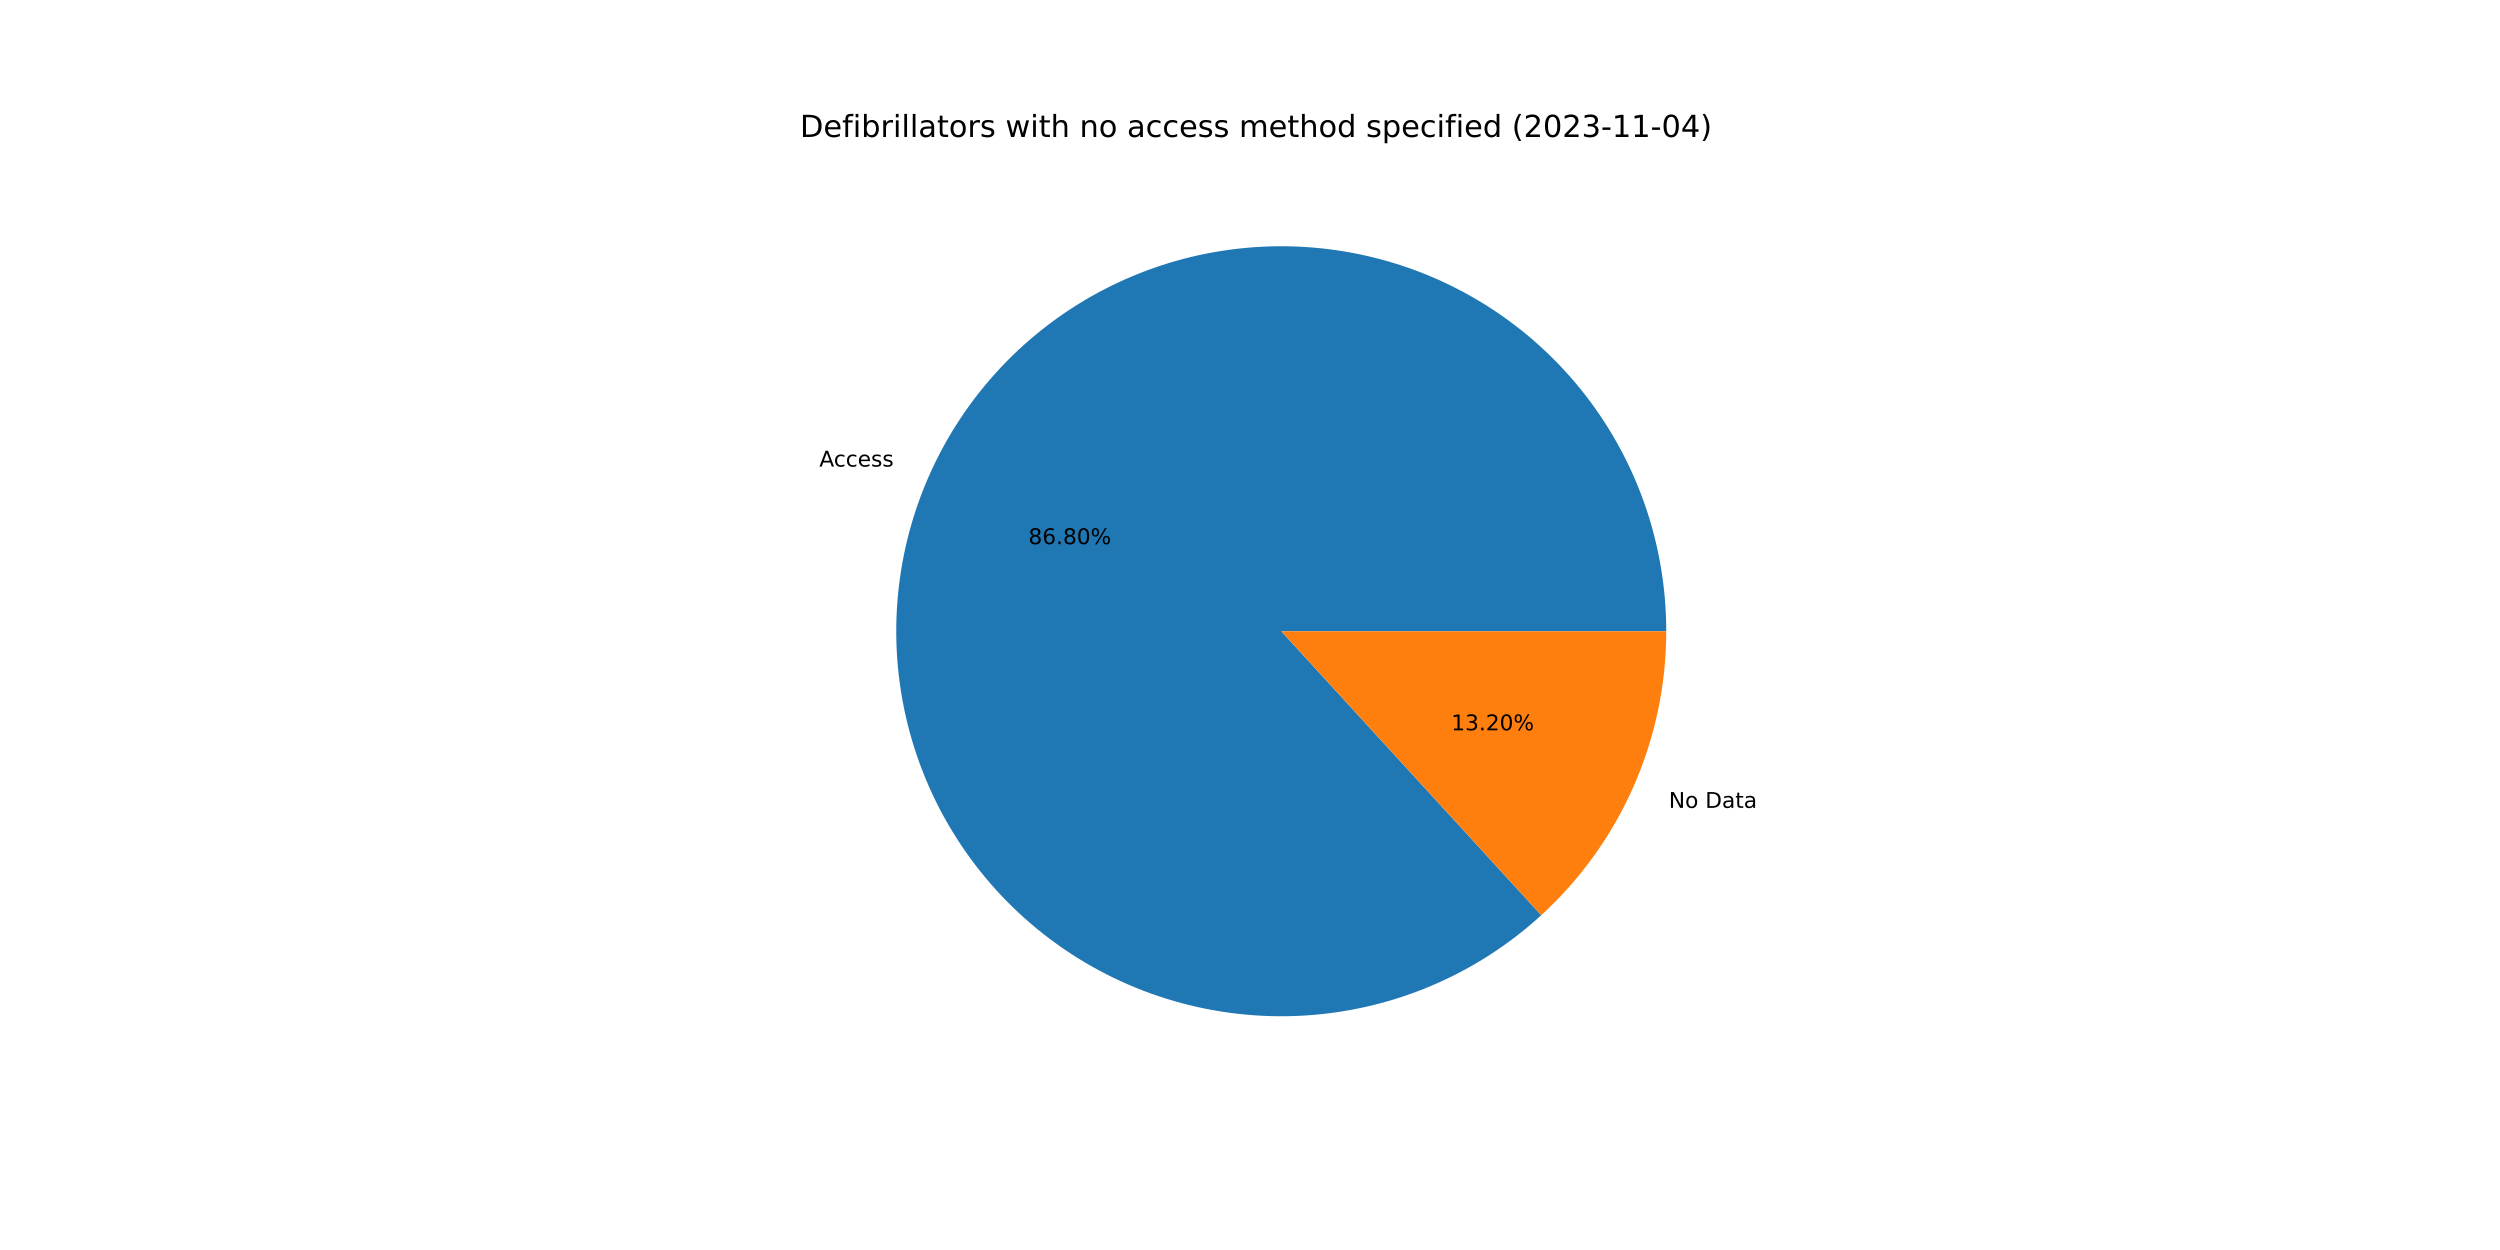
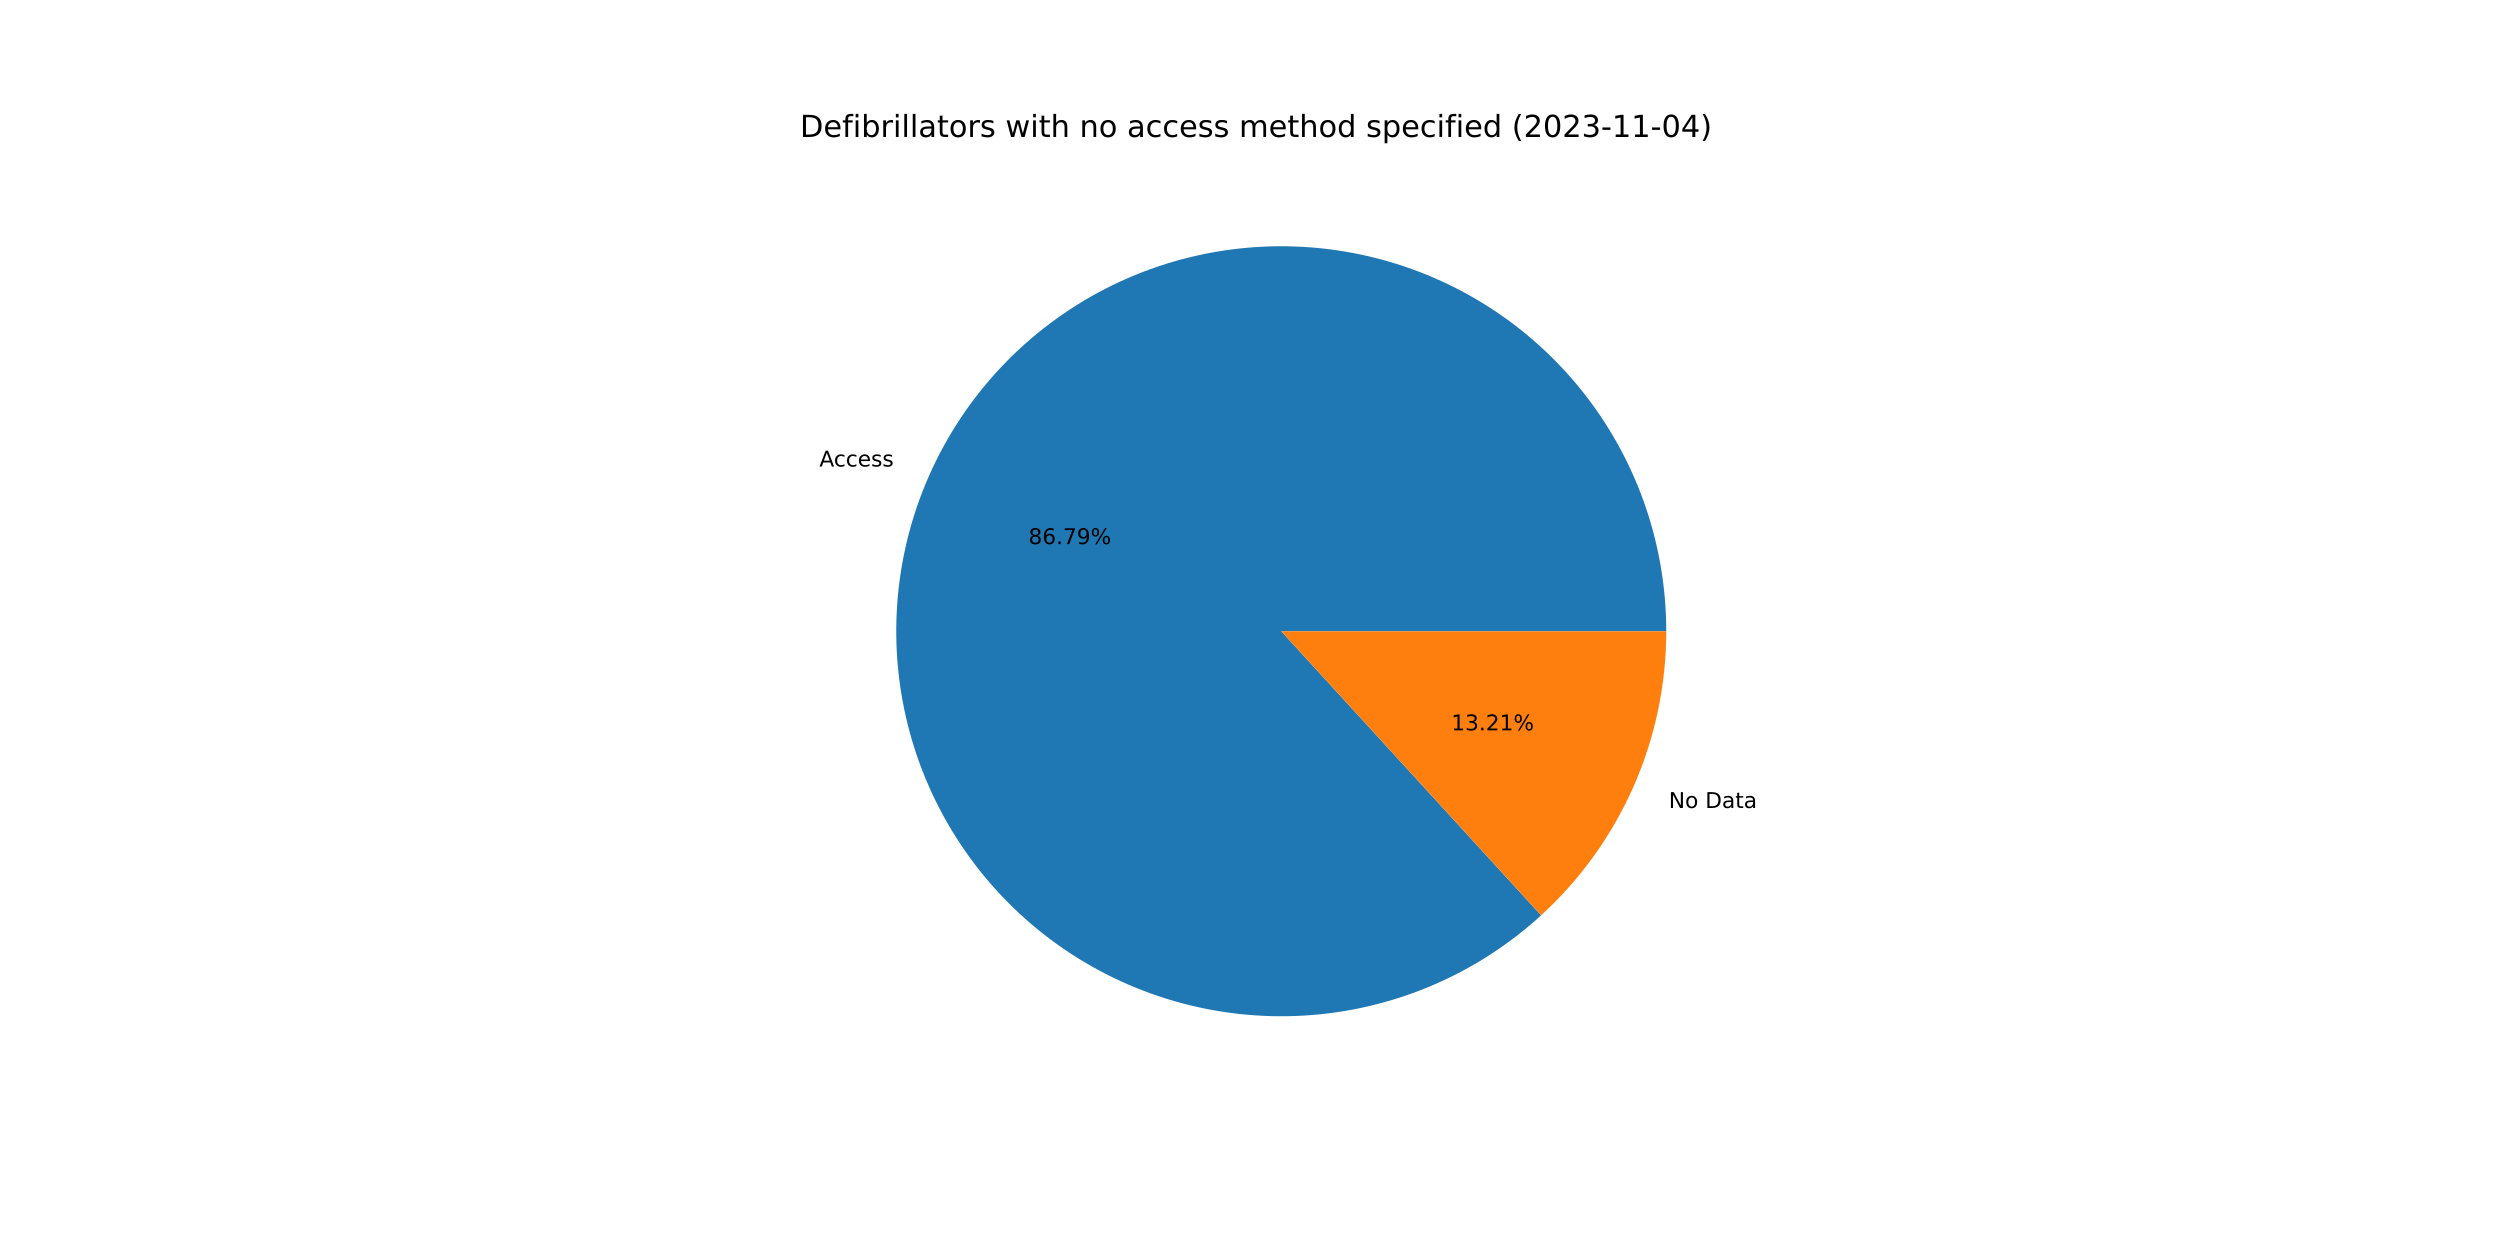
<svg xmlns="http://www.w3.org/2000/svg" xmlns:xlink="http://www.w3.org/1999/xlink" width="1152pt" height="576pt" viewBox="0 0 1152 576" version="1.1">
  <defs>
    <style type="text/css">*{stroke-linejoin: round; stroke-linecap: butt}</style>
  </defs>
  <g id="figure_1">
    <g id="patch_1">
      <path d="M 0 576  L 1152 576  L 1152 0  L 0 0  z " style="fill: #ffffff" />
    </g>
    <g id="axes_1">
      <g id="patch_2">
-         <path d="M 767.808 290.88  C 767.808 270.674 764.356 250.617 757.602 231.574  C 750.847 212.53 740.888 194.781 728.156 179.091  C 715.424 163.402 700.105 150.002 682.861 139.471  C 665.616 128.941 646.699 121.433 626.926 117.273  C 607.154 113.113 586.815 112.361 566.789 115.05  C 546.763 117.739 527.343 123.83 509.369 133.059  C 491.394 142.288 475.127 154.52 461.272 169.227  C 447.416 183.934 436.175 200.9 428.033 219.393  C 419.891 237.885 414.968 257.633 413.476 277.784  C 411.984 297.934 413.946 318.192 419.277 337.682  C 424.607 357.172 433.228 375.608 444.767 392.195  C 456.306 408.781 470.595 423.275 487.015 435.05  C 503.435 446.825 521.746 455.709 541.158 461.317  C 560.569 466.925 580.797 469.177 600.967 467.973  C 621.136 466.77 640.953 462.129 659.56 454.252  C 678.167 446.375 695.292 435.377 710.196 421.733  L 590.4 290.88  L 767.808 290.88  z " style="fill: #1f77b4" />
+         <path d="M 767.808 290.88  C 767.808 270.676 764.357 250.62 757.603 231.578  C 750.849 212.536 740.892 194.787 728.162 179.098  C 715.432 163.409 700.115 150.009 682.872 139.478  C 665.63 128.947 646.715 121.438 626.944 117.277  C 607.173 113.115 586.836 112.361 566.811 115.047  C 546.787 117.734 527.367 123.821 509.393 133.047  C 491.418 142.272 475.15 154.501 461.293 169.204  C 447.436 183.907 436.192 200.87 428.047 219.36  C 419.902 237.849 414.975 257.595 413.479 277.743  C 411.983 297.892 413.94 318.149 419.265 337.638  C 424.59 357.128 433.205 375.566 444.739 392.154  C 456.272 408.743 470.555 423.24 486.971 435.019  C 503.386 446.798 521.693 455.686 541.101 461.301  C 560.51 466.915 580.735 469.173 600.904 467.977  C 621.072 466.781 640.889 462.148 659.498 454.279  C 678.106 446.409 695.235 435.419 710.142 421.782  L 590.4 290.88  L 767.808 290.88  z " style="fill: #1f77b4" />
      </g>
      <g id="patch_3">
-         <path d="M 710.196 421.733  C 728.35 405.113 742.849 384.895 752.767 362.367  C 762.686 339.84 767.808 315.494 767.808 290.88  L 590.4 290.88  L 710.196 421.733  z " style="fill: #ff7f0e" />
+         <path d="M 710.142 421.782  C 728.313 405.161 742.825 384.937 752.753 362.4  C 762.681 339.864 767.808 315.506 767.808 290.88  L 590.4 290.88  L 710.142 421.782  z " style="fill: #ff7f0e" />
      </g>
      <g id="matplotlib.axis_1" />
      <g id="matplotlib.axis_2" />
      <g id="text_1">
-         <g transform="translate(377.5616 215.0032)scale(0.1 -0.1)">
+         <g transform="translate(377.5776 214.9669)scale(0.1 -0.1)">
          <defs>
            <path id="DejaVuSans-41" d="M 2188 4044  L 1331 1722  L 3047 1722  L 2188 4044  z M 1831 4666  L 2547 4666  L 4325 0  L 3669 0  L 3244 1197  L 1141 1197  L 716 0  L 50 0  L 1831 4666  z " transform="scale(0.015625)" />
            <path id="DejaVuSans-63" d="M 3122 3366  L 3122 2828  Q 2878 2963 2633 3030  Q 2388 3097 2138 3097  Q 1578 3097 1268 2742  Q 959 2388 959 1747  Q 959 1106 1268 751  Q 1578 397 2138 397  Q 2388 397 2633 464  Q 2878 531 3122 666  L 3122 134  Q 2881 22 2623 -34  Q 2366 -91 2075 -91  Q 1284 -91 818 406  Q 353 903 353 1747  Q 353 2603 823 3093  Q 1294 3584 2113 3584  Q 2378 3584 2631 3529  Q 2884 3475 3122 3366  z " transform="scale(0.015625)" />
            <path id="DejaVuSans-65" d="M 3597 1894  L 3597 1613  L 953 1613  Q 991 1019 1311 708  Q 1631 397 2203 397  Q 2534 397 2845 478  Q 3156 559 3463 722  L 3463 178  Q 3153 47 2828 -22  Q 2503 -91 2169 -91  Q 1331 -91 842 396  Q 353 884 353 1716  Q 353 2575 817 3079  Q 1281 3584 2069 3584  Q 2775 3584 3186 3129  Q 3597 2675 3597 1894  z M 3022 2063  Q 3016 2534 2758 2815  Q 2500 3097 2075 3097  Q 1594 3097 1305 2825  Q 1016 2553 972 2059  L 3022 2063  z " transform="scale(0.015625)" />
            <path id="DejaVuSans-73" d="M 2834 3397  L 2834 2853  Q 2591 2978 2328 3040  Q 2066 3103 1784 3103  Q 1356 3103 1142 2972  Q 928 2841 928 2578  Q 928 2378 1081 2264  Q 1234 2150 1697 2047  L 1894 2003  Q 2506 1872 2764 1633  Q 3022 1394 3022 966  Q 3022 478 2636 193  Q 2250 -91 1575 -91  Q 1294 -91 989 -36  Q 684 19 347 128  L 347 722  Q 666 556 975 473  Q 1284 391 1588 391  Q 1994 391 2212 530  Q 2431 669 2431 922  Q 2431 1156 2273 1281  Q 2116 1406 1581 1522  L 1381 1569  Q 847 1681 609 1914  Q 372 2147 372 2553  Q 372 3047 722 3315  Q 1072 3584 1716 3584  Q 2034 3584 2315 3537  Q 2597 3491 2834 3397  z " transform="scale(0.015625)" />
          </defs>
          <use xlink:href="#DejaVuSans-41" />
          <use xlink:href="#DejaVuSans-63" x="66.658" />
          <use xlink:href="#DejaVuSans-63" x="121.639" />
          <use xlink:href="#DejaVuSans-65" x="176.619" />
          <use xlink:href="#DejaVuSans-73" x="238.143" />
          <use xlink:href="#DejaVuSans-73" x="290.242" />
        </g>
      </g>
      <g id="text_2">
-         <g transform="translate(473.9148 250.7469)scale(0.1 -0.1)">
+         <g transform="translate(473.9235 250.7271)scale(0.1 -0.1)">
          <defs>
            <path id="DejaVuSans-38" d="M 2034 2216  Q 1584 2216 1326 1975  Q 1069 1734 1069 1313  Q 1069 891 1326 650  Q 1584 409 2034 409  Q 2484 409 2743 651  Q 3003 894 3003 1313  Q 3003 1734 2745 1975  Q 2488 2216 2034 2216  z M 1403 2484  Q 997 2584 770 2862  Q 544 3141 544 3541  Q 544 4100 942 4425  Q 1341 4750 2034 4750  Q 2731 4750 3128 4425  Q 3525 4100 3525 3541  Q 3525 3141 3298 2862  Q 3072 2584 2669 2484  Q 3125 2378 3379 2068  Q 3634 1759 3634 1313  Q 3634 634 3220 271  Q 2806 -91 2034 -91  Q 1263 -91 848 271  Q 434 634 434 1313  Q 434 1759 690 2068  Q 947 2378 1403 2484  z M 1172 3481  Q 1172 3119 1398 2916  Q 1625 2713 2034 2713  Q 2441 2713 2670 2916  Q 2900 3119 2900 3481  Q 2900 3844 2670 4047  Q 2441 4250 2034 4250  Q 1625 4250 1398 4047  Q 1172 3844 1172 3481  z " transform="scale(0.015625)" />
            <path id="DejaVuSans-36" d="M 2113 2584  Q 1688 2584 1439 2293  Q 1191 2003 1191 1497  Q 1191 994 1439 701  Q 1688 409 2113 409  Q 2538 409 2786 701  Q 3034 994 3034 1497  Q 3034 2003 2786 2293  Q 2538 2584 2113 2584  z M 3366 4563  L 3366 3988  Q 3128 4100 2886 4159  Q 2644 4219 2406 4219  Q 1781 4219 1451 3797  Q 1122 3375 1075 2522  Q 1259 2794 1537 2939  Q 1816 3084 2150 3084  Q 2853 3084 3261 2657  Q 3669 2231 3669 1497  Q 3669 778 3244 343  Q 2819 -91 2113 -91  Q 1303 -91 875 529  Q 447 1150 447 2328  Q 447 3434 972 4092  Q 1497 4750 2381 4750  Q 2619 4750 2861 4703  Q 3103 4656 3366 4563  z " transform="scale(0.015625)" />
            <path id="DejaVuSans-2e" d="M 684 794  L 1344 794  L 1344 0  L 684 0  L 684 794  z " transform="scale(0.015625)" />
-             <path id="DejaVuSans-30" d="M 2034 4250  Q 1547 4250 1301 3770  Q 1056 3291 1056 2328  Q 1056 1369 1301 889  Q 1547 409 2034 409  Q 2525 409 2770 889  Q 3016 1369 3016 2328  Q 3016 3291 2770 3770  Q 2525 4250 2034 4250  z M 2034 4750  Q 2819 4750 3233 4129  Q 3647 3509 3647 2328  Q 3647 1150 3233 529  Q 2819 -91 2034 -91  Q 1250 -91 836 529  Q 422 1150 422 2328  Q 422 3509 836 4129  Q 1250 4750 2034 4750  z " transform="scale(0.015625)" />
+             <path id="DejaVuSans-37" d="M 525 4666  L 3525 4666  L 3525 4397  L 1831 0  L 1172 0  L 2766 4134  L 525 4134  L 525 4666  z " transform="scale(0.015625)" />
+             <path id="DejaVuSans-39" d="M 703 97  L 703 672  Q 941 559 1184 500  Q 1428 441 1663 441  Q 2288 441 2617 861  Q 2947 1281 2994 2138  Q 2813 1869 2534 1725  Q 2256 1581 1919 1581  Q 1219 1581 811 2004  Q 403 2428 403 3163  Q 403 3881 828 4315  Q 1253 4750 1959 4750  Q 2769 4750 3195 4129  Q 3622 3509 3622 2328  Q 3622 1225 3098 567  Q 2575 -91 1691 -91  Q 1453 -91 1209 -44  Q 966 3 703 97  z M 1959 2075  Q 2384 2075 2632 2365  Q 2881 2656 2881 3163  Q 2881 3666 2632 3958  Q 2384 4250 1959 4250  Q 1534 4250 1286 3958  Q 1038 3666 1038 3163  Q 1038 2656 1286 2365  Q 1534 2075 1959 2075  z " transform="scale(0.015625)" />
            <path id="DejaVuSans-25" d="M 4653 2053  Q 4381 2053 4226 1822  Q 4072 1591 4072 1178  Q 4072 772 4226 539  Q 4381 306 4653 306  Q 4919 306 5073 539  Q 5228 772 5228 1178  Q 5228 1588 5073 1820  Q 4919 2053 4653 2053  z M 4653 2450  Q 5147 2450 5437 2106  Q 5728 1763 5728 1178  Q 5728 594 5436 251  Q 5144 -91 4653 -91  Q 4153 -91 3862 251  Q 3572 594 3572 1178  Q 3572 1766 3864 2108  Q 4156 2450 4653 2450  z M 1428 4353  Q 1159 4353 1004 4120  Q 850 3888 850 3481  Q 850 3069 1003 2837  Q 1156 2606 1428 2606  Q 1700 2606 1854 2837  Q 2009 3069 2009 3481  Q 2009 3884 1853 4118  Q 1697 4353 1428 4353  z M 4250 4750  L 4750 4750  L 1831 -91  L 1331 -91  L 4250 4750  z M 1428 4750  Q 1922 4750 2215 4408  Q 2509 4066 2509 3481  Q 2509 2891 2217 2550  Q 1925 2209 1428 2209  Q 931 2209 642 2551  Q 353 2894 353 3481  Q 353 4063 643 4406  Q 934 4750 1428 4750  z " transform="scale(0.015625)" />
          </defs>
          <use xlink:href="#DejaVuSans-38" />
          <use xlink:href="#DejaVuSans-36" x="63.623" />
          <use xlink:href="#DejaVuSans-2e" x="127.246" />
-           <use xlink:href="#DejaVuSans-38" x="159.033" />
-           <use xlink:href="#DejaVuSans-30" x="222.656" />
+           <use xlink:href="#DejaVuSans-37" x="159.033" />
+           <use xlink:href="#DejaVuSans-39" x="222.656" />
          <use xlink:href="#DejaVuSans-25" x="286.279" />
        </g>
      </g>
      <g id="text_3">
-         <g transform="translate(769.004 372.2756)scale(0.1 -0.1)">
+         <g transform="translate(768.988 372.3119)scale(0.1 -0.1)">
          <defs>
            <path id="DejaVuSans-4e" d="M 628 4666  L 1478 4666  L 3547 763  L 3547 4666  L 4159 4666  L 4159 0  L 3309 0  L 1241 3903  L 1241 0  L 628 0  L 628 4666  z " transform="scale(0.015625)" />
            <path id="DejaVuSans-6f" d="M 1959 3097  Q 1497 3097 1228 2736  Q 959 2375 959 1747  Q 959 1119 1226 758  Q 1494 397 1959 397  Q 2419 397 2687 759  Q 2956 1122 2956 1747  Q 2956 2369 2687 2733  Q 2419 3097 1959 3097  z M 1959 3584  Q 2709 3584 3137 3096  Q 3566 2609 3566 1747  Q 3566 888 3137 398  Q 2709 -91 1959 -91  Q 1206 -91 779 398  Q 353 888 353 1747  Q 353 2609 779 3096  Q 1206 3584 1959 3584  z " transform="scale(0.015625)" />
            <path id="DejaVuSans-20" transform="scale(0.015625)" />
            <path id="DejaVuSans-44" d="M 1259 4147  L 1259 519  L 2022 519  Q 2988 519 3436 956  Q 3884 1394 3884 2338  Q 3884 3275 3436 3711  Q 2988 4147 2022 4147  L 1259 4147  z M 628 4666  L 1925 4666  Q 3281 4666 3915 4102  Q 4550 3538 4550 2338  Q 4550 1131 3912 565  Q 3275 0 1925 0  L 628 0  L 628 4666  z " transform="scale(0.015625)" />
            <path id="DejaVuSans-61" d="M 2194 1759  Q 1497 1759 1228 1600  Q 959 1441 959 1056  Q 959 750 1161 570  Q 1363 391 1709 391  Q 2188 391 2477 730  Q 2766 1069 2766 1631  L 2766 1759  L 2194 1759  z M 3341 1997  L 3341 0  L 2766 0  L 2766 531  Q 2569 213 2275 61  Q 1981 -91 1556 -91  Q 1019 -91 701 211  Q 384 513 384 1019  Q 384 1609 779 1909  Q 1175 2209 1959 2209  L 2766 2209  L 2766 2266  Q 2766 2663 2505 2880  Q 2244 3097 1772 3097  Q 1472 3097 1187 3025  Q 903 2953 641 2809  L 641 3341  Q 956 3463 1253 3523  Q 1550 3584 1831 3584  Q 2591 3584 2966 3190  Q 3341 2797 3341 1997  z " transform="scale(0.015625)" />
            <path id="DejaVuSans-74" d="M 1172 4494  L 1172 3500  L 2356 3500  L 2356 3053  L 1172 3053  L 1172 1153  Q 1172 725 1289 603  Q 1406 481 1766 481  L 2356 481  L 2356 0  L 1766 0  Q 1100 0 847 248  Q 594 497 594 1153  L 594 3053  L 172 3053  L 172 3500  L 594 3500  L 594 4494  L 1172 4494  z " transform="scale(0.015625)" />
          </defs>
          <use xlink:href="#DejaVuSans-4e" />
          <use xlink:href="#DejaVuSans-6f" x="74.805" />
          <use xlink:href="#DejaVuSans-20" x="135.986" />
          <use xlink:href="#DejaVuSans-44" x="167.773" />
          <use xlink:href="#DejaVuSans-61" x="244.775" />
          <use xlink:href="#DejaVuSans-74" x="306.055" />
          <use xlink:href="#DejaVuSans-61" x="345.264" />
        </g>
      </g>
      <g id="text_4">
-         <g transform="translate(668.7555 336.5319)scale(0.1 -0.1)">
+         <g transform="translate(668.7468 336.5517)scale(0.1 -0.1)">
          <defs>
            <path id="DejaVuSans-31" d="M 794 531  L 1825 531  L 1825 4091  L 703 3866  L 703 4441  L 1819 4666  L 2450 4666  L 2450 531  L 3481 531  L 3481 0  L 794 0  L 794 531  z " transform="scale(0.015625)" />
            <path id="DejaVuSans-33" d="M 2597 2516  Q 3050 2419 3304 2112  Q 3559 1806 3559 1356  Q 3559 666 3084 287  Q 2609 -91 1734 -91  Q 1441 -91 1130 -33  Q 819 25 488 141  L 488 750  Q 750 597 1062 519  Q 1375 441 1716 441  Q 2309 441 2620 675  Q 2931 909 2931 1356  Q 2931 1769 2642 2001  Q 2353 2234 1838 2234  L 1294 2234  L 1294 2753  L 1863 2753  Q 2328 2753 2575 2939  Q 2822 3125 2822 3475  Q 2822 3834 2567 4026  Q 2313 4219 1838 4219  Q 1578 4219 1281 4162  Q 984 4106 628 3988  L 628 4550  Q 988 4650 1302 4700  Q 1616 4750 1894 4750  Q 2613 4750 3031 4423  Q 3450 4097 3450 3541  Q 3450 3153 3228 2886  Q 3006 2619 2597 2516  z " transform="scale(0.015625)" />
            <path id="DejaVuSans-32" d="M 1228 531  L 3431 531  L 3431 0  L 469 0  L 469 531  Q 828 903 1448 1529  Q 2069 2156 2228 2338  Q 2531 2678 2651 2914  Q 2772 3150 2772 3378  Q 2772 3750 2511 3984  Q 2250 4219 1831 4219  Q 1534 4219 1204 4116  Q 875 4013 500 3803  L 500 4441  Q 881 4594 1212 4672  Q 1544 4750 1819 4750  Q 2544 4750 2975 4387  Q 3406 4025 3406 3419  Q 3406 3131 3298 2873  Q 3191 2616 2906 2266  Q 2828 2175 2409 1742  Q 1991 1309 1228 531  z " transform="scale(0.015625)" />
          </defs>
          <use xlink:href="#DejaVuSans-31" />
          <use xlink:href="#DejaVuSans-33" x="63.623" />
          <use xlink:href="#DejaVuSans-2e" x="127.246" />
          <use xlink:href="#DejaVuSans-32" x="159.033" />
-           <use xlink:href="#DejaVuSans-30" x="222.656" />
+           <use xlink:href="#DejaVuSans-31" x="222.656" />
          <use xlink:href="#DejaVuSans-25" x="286.279" />
        </g>
      </g>
      <g id="text_5">
        <g transform="translate(368.64 63.12)scale(0.14 -0.14)">
          <defs>
            <path id="DejaVuSans-66" d="M 2375 4863  L 2375 4384  L 1825 4384  Q 1516 4384 1395 4259  Q 1275 4134 1275 3809  L 1275 3500  L 2222 3500  L 2222 3053  L 1275 3053  L 1275 0  L 697 0  L 697 3053  L 147 3053  L 147 3500  L 697 3500  L 697 3744  Q 697 4328 969 4595  Q 1241 4863 1831 4863  L 2375 4863  z " transform="scale(0.015625)" />
            <path id="DejaVuSans-69" d="M 603 3500  L 1178 3500  L 1178 0  L 603 0  L 603 3500  z M 603 4863  L 1178 4863  L 1178 4134  L 603 4134  L 603 4863  z " transform="scale(0.015625)" />
            <path id="DejaVuSans-62" d="M 3116 1747  Q 3116 2381 2855 2742  Q 2594 3103 2138 3103  Q 1681 3103 1420 2742  Q 1159 2381 1159 1747  Q 1159 1113 1420 752  Q 1681 391 2138 391  Q 2594 391 2855 752  Q 3116 1113 3116 1747  z M 1159 2969  Q 1341 3281 1617 3432  Q 1894 3584 2278 3584  Q 2916 3584 3314 3078  Q 3713 2572 3713 1747  Q 3713 922 3314 415  Q 2916 -91 2278 -91  Q 1894 -91 1617 61  Q 1341 213 1159 525  L 1159 0  L 581 0  L 581 4863  L 1159 4863  L 1159 2969  z " transform="scale(0.015625)" />
            <path id="DejaVuSans-72" d="M 2631 2963  Q 2534 3019 2420 3045  Q 2306 3072 2169 3072  Q 1681 3072 1420 2755  Q 1159 2438 1159 1844  L 1159 0  L 581 0  L 581 3500  L 1159 3500  L 1159 2956  Q 1341 3275 1631 3429  Q 1922 3584 2338 3584  Q 2397 3584 2469 3576  Q 2541 3569 2628 3553  L 2631 2963  z " transform="scale(0.015625)" />
            <path id="DejaVuSans-6c" d="M 603 4863  L 1178 4863  L 1178 0  L 603 0  L 603 4863  z " transform="scale(0.015625)" />
            <path id="DejaVuSans-77" d="M 269 3500  L 844 3500  L 1563 769  L 2278 3500  L 2956 3500  L 3675 769  L 4391 3500  L 4966 3500  L 4050 0  L 3372 0  L 2619 2869  L 1863 0  L 1184 0  L 269 3500  z " transform="scale(0.015625)" />
            <path id="DejaVuSans-68" d="M 3513 2113  L 3513 0  L 2938 0  L 2938 2094  Q 2938 2591 2744 2837  Q 2550 3084 2163 3084  Q 1697 3084 1428 2787  Q 1159 2491 1159 1978  L 1159 0  L 581 0  L 581 4863  L 1159 4863  L 1159 2956  Q 1366 3272 1645 3428  Q 1925 3584 2291 3584  Q 2894 3584 3203 3211  Q 3513 2838 3513 2113  z " transform="scale(0.015625)" />
            <path id="DejaVuSans-6e" d="M 3513 2113  L 3513 0  L 2938 0  L 2938 2094  Q 2938 2591 2744 2837  Q 2550 3084 2163 3084  Q 1697 3084 1428 2787  Q 1159 2491 1159 1978  L 1159 0  L 581 0  L 581 3500  L 1159 3500  L 1159 2956  Q 1366 3272 1645 3428  Q 1925 3584 2291 3584  Q 2894 3584 3203 3211  Q 3513 2838 3513 2113  z " transform="scale(0.015625)" />
            <path id="DejaVuSans-6d" d="M 3328 2828  Q 3544 3216 3844 3400  Q 4144 3584 4550 3584  Q 5097 3584 5394 3201  Q 5691 2819 5691 2113  L 5691 0  L 5113 0  L 5113 2094  Q 5113 2597 4934 2840  Q 4756 3084 4391 3084  Q 3944 3084 3684 2787  Q 3425 2491 3425 1978  L 3425 0  L 2847 0  L 2847 2094  Q 2847 2600 2669 2842  Q 2491 3084 2119 3084  Q 1678 3084 1418 2786  Q 1159 2488 1159 1978  L 1159 0  L 581 0  L 581 3500  L 1159 3500  L 1159 2956  Q 1356 3278 1631 3431  Q 1906 3584 2284 3584  Q 2666 3584 2933 3390  Q 3200 3197 3328 2828  z " transform="scale(0.015625)" />
            <path id="DejaVuSans-64" d="M 2906 2969  L 2906 4863  L 3481 4863  L 3481 0  L 2906 0  L 2906 525  Q 2725 213 2448 61  Q 2172 -91 1784 -91  Q 1150 -91 751 415  Q 353 922 353 1747  Q 353 2572 751 3078  Q 1150 3584 1784 3584  Q 2172 3584 2448 3432  Q 2725 3281 2906 2969  z M 947 1747  Q 947 1113 1208 752  Q 1469 391 1925 391  Q 2381 391 2643 752  Q 2906 1113 2906 1747  Q 2906 2381 2643 2742  Q 2381 3103 1925 3103  Q 1469 3103 1208 2742  Q 947 2381 947 1747  z " transform="scale(0.015625)" />
            <path id="DejaVuSans-70" d="M 1159 525  L 1159 -1331  L 581 -1331  L 581 3500  L 1159 3500  L 1159 2969  Q 1341 3281 1617 3432  Q 1894 3584 2278 3584  Q 2916 3584 3314 3078  Q 3713 2572 3713 1747  Q 3713 922 3314 415  Q 2916 -91 2278 -91  Q 1894 -91 1617 61  Q 1341 213 1159 525  z M 3116 1747  Q 3116 2381 2855 2742  Q 2594 3103 2138 3103  Q 1681 3103 1420 2742  Q 1159 2381 1159 1747  Q 1159 1113 1420 752  Q 1681 391 2138 391  Q 2594 391 2855 752  Q 3116 1113 3116 1747  z " transform="scale(0.015625)" />
            <path id="DejaVuSans-28" d="M 1984 4856  Q 1566 4138 1362 3434  Q 1159 2731 1159 2009  Q 1159 1288 1364 580  Q 1569 -128 1984 -844  L 1484 -844  Q 1016 -109 783 600  Q 550 1309 550 2009  Q 550 2706 781 3412  Q 1013 4119 1484 4856  L 1984 4856  z " transform="scale(0.015625)" />
+             <path id="DejaVuSans-30" d="M 2034 4250  Q 1547 4250 1301 3770  Q 1056 3291 1056 2328  Q 1056 1369 1301 889  Q 1547 409 2034 409  Q 2525 409 2770 889  Q 3016 1369 3016 2328  Q 3016 3291 2770 3770  Q 2525 4250 2034 4250  z M 2034 4750  Q 2819 4750 3233 4129  Q 3647 3509 3647 2328  Q 3647 1150 3233 529  Q 2819 -91 2034 -91  Q 1250 -91 836 529  Q 422 1150 422 2328  Q 422 3509 836 4129  Q 1250 4750 2034 4750  z " transform="scale(0.015625)" />
            <path id="DejaVuSans-2d" d="M 313 2009  L 1997 2009  L 1997 1497  L 313 1497  L 313 2009  z " transform="scale(0.015625)" />
            <path id="DejaVuSans-34" d="M 2419 4116  L 825 1625  L 2419 1625  L 2419 4116  z M 2253 4666  L 3047 4666  L 3047 1625  L 3713 1625  L 3713 1100  L 3047 1100  L 3047 0  L 2419 0  L 2419 1100  L 313 1100  L 313 1709  L 2253 4666  z " transform="scale(0.015625)" />
            <path id="DejaVuSans-29" d="M 513 4856  L 1013 4856  Q 1481 4119 1714 3412  Q 1947 2706 1947 2009  Q 1947 1309 1714 600  Q 1481 -109 1013 -844  L 513 -844  Q 928 -128 1133 580  Q 1338 1288 1338 2009  Q 1338 2731 1133 3434  Q 928 4138 513 4856  z " transform="scale(0.015625)" />
          </defs>
          <use xlink:href="#DejaVuSans-44" />
          <use xlink:href="#DejaVuSans-65" x="77.002" />
          <use xlink:href="#DejaVuSans-66" x="138.525" />
          <use xlink:href="#DejaVuSans-69" x="173.73" />
          <use xlink:href="#DejaVuSans-62" x="201.514" />
          <use xlink:href="#DejaVuSans-72" x="264.99" />
          <use xlink:href="#DejaVuSans-69" x="306.104" />
          <use xlink:href="#DejaVuSans-6c" x="333.887" />
          <use xlink:href="#DejaVuSans-6c" x="361.67" />
          <use xlink:href="#DejaVuSans-61" x="389.453" />
          <use xlink:href="#DejaVuSans-74" x="450.732" />
          <use xlink:href="#DejaVuSans-6f" x="489.941" />
          <use xlink:href="#DejaVuSans-72" x="551.123" />
          <use xlink:href="#DejaVuSans-73" x="592.236" />
          <use xlink:href="#DejaVuSans-20" x="644.336" />
          <use xlink:href="#DejaVuSans-77" x="676.123" />
          <use xlink:href="#DejaVuSans-69" x="757.91" />
          <use xlink:href="#DejaVuSans-74" x="785.693" />
          <use xlink:href="#DejaVuSans-68" x="824.902" />
          <use xlink:href="#DejaVuSans-20" x="888.281" />
          <use xlink:href="#DejaVuSans-6e" x="920.068" />
          <use xlink:href="#DejaVuSans-6f" x="983.447" />
          <use xlink:href="#DejaVuSans-20" x="1044.629" />
          <use xlink:href="#DejaVuSans-61" x="1076.416" />
          <use xlink:href="#DejaVuSans-63" x="1137.695" />
          <use xlink:href="#DejaVuSans-63" x="1192.676" />
          <use xlink:href="#DejaVuSans-65" x="1247.656" />
          <use xlink:href="#DejaVuSans-73" x="1309.18" />
          <use xlink:href="#DejaVuSans-73" x="1361.279" />
          <use xlink:href="#DejaVuSans-20" x="1413.379" />
          <use xlink:href="#DejaVuSans-6d" x="1445.166" />
          <use xlink:href="#DejaVuSans-65" x="1542.578" />
          <use xlink:href="#DejaVuSans-74" x="1604.102" />
          <use xlink:href="#DejaVuSans-68" x="1643.311" />
          <use xlink:href="#DejaVuSans-6f" x="1706.689" />
          <use xlink:href="#DejaVuSans-64" x="1767.871" />
          <use xlink:href="#DejaVuSans-20" x="1831.348" />
          <use xlink:href="#DejaVuSans-73" x="1863.135" />
          <use xlink:href="#DejaVuSans-70" x="1915.234" />
          <use xlink:href="#DejaVuSans-65" x="1978.711" />
          <use xlink:href="#DejaVuSans-63" x="2040.234" />
          <use xlink:href="#DejaVuSans-69" x="2095.215" />
          <use xlink:href="#DejaVuSans-66" x="2122.998" />
          <use xlink:href="#DejaVuSans-69" x="2158.203" />
          <use xlink:href="#DejaVuSans-65" x="2185.986" />
          <use xlink:href="#DejaVuSans-64" x="2247.51" />
          <use xlink:href="#DejaVuSans-20" x="2310.986" />
          <use xlink:href="#DejaVuSans-28" x="2342.773" />
          <use xlink:href="#DejaVuSans-32" x="2381.787" />
          <use xlink:href="#DejaVuSans-30" x="2445.41" />
          <use xlink:href="#DejaVuSans-32" x="2509.033" />
          <use xlink:href="#DejaVuSans-33" x="2572.656" />
          <use xlink:href="#DejaVuSans-2d" x="2636.279" />
          <use xlink:href="#DejaVuSans-31" x="2672.363" />
          <use xlink:href="#DejaVuSans-31" x="2735.986" />
          <use xlink:href="#DejaVuSans-2d" x="2799.609" />
          <use xlink:href="#DejaVuSans-30" x="2835.693" />
          <use xlink:href="#DejaVuSans-34" x="2899.316" />
          <use xlink:href="#DejaVuSans-29" x="2962.939" />
        </g>
      </g>
    </g>
  </g>
</svg>
